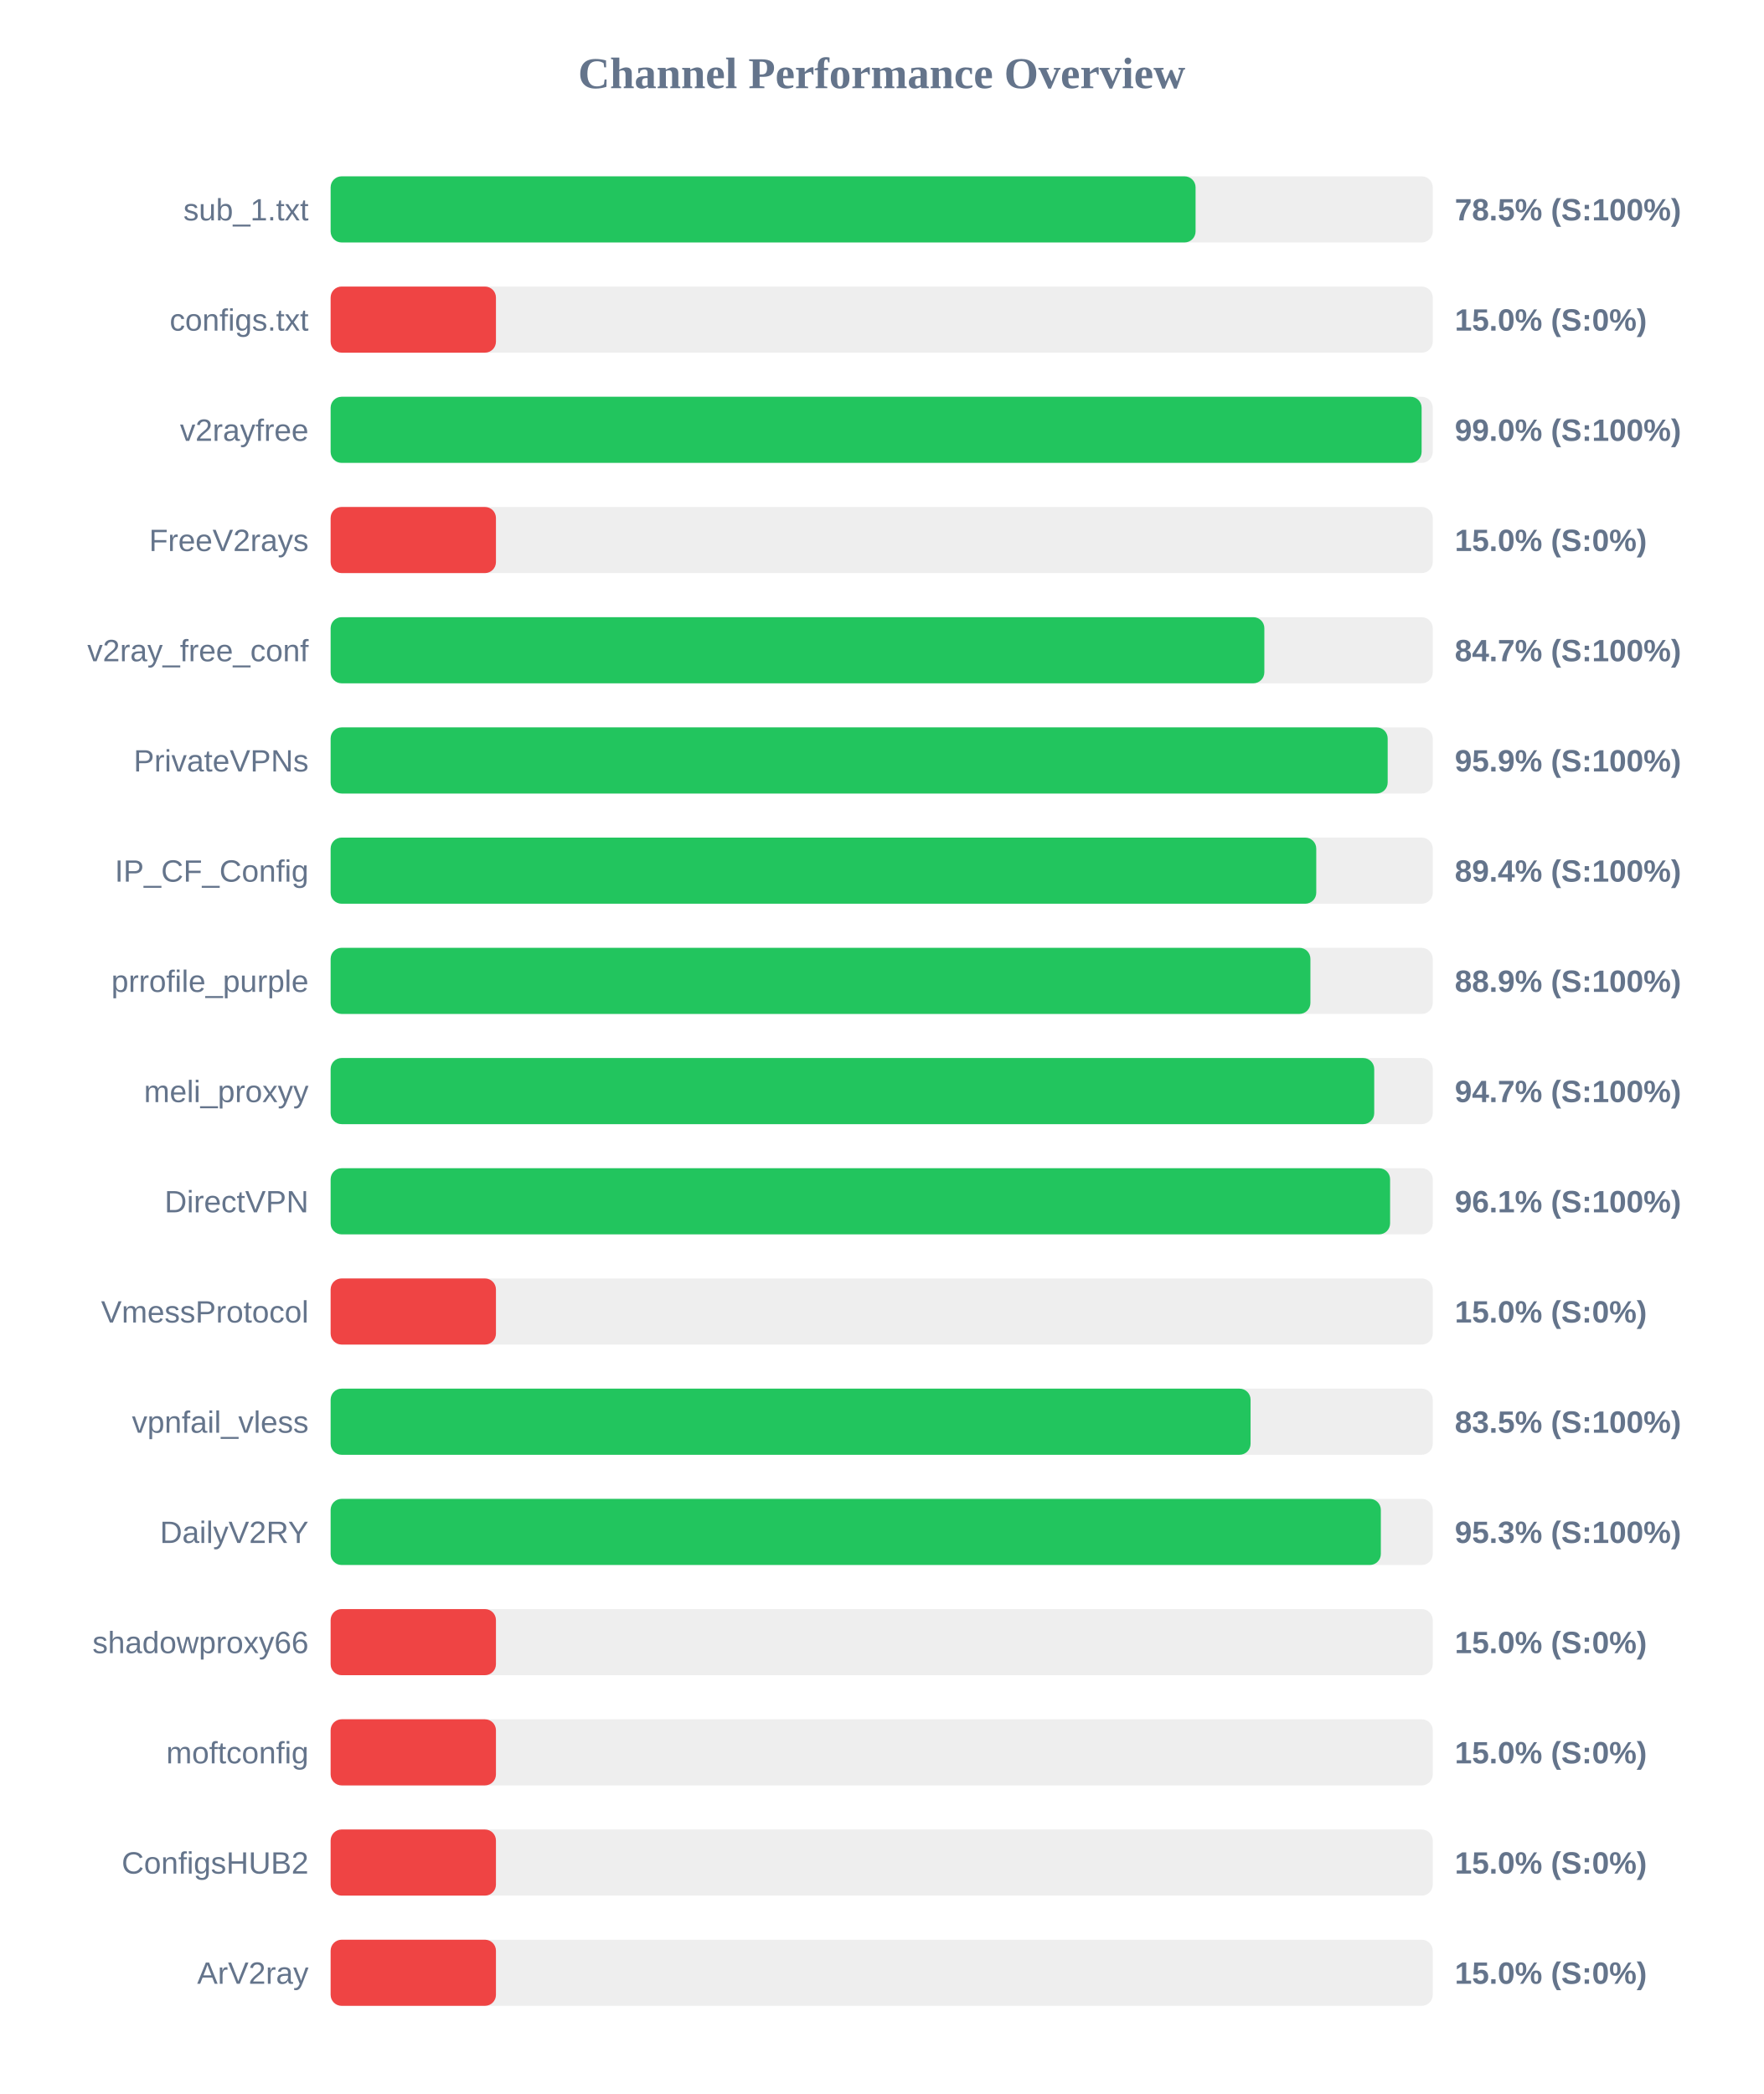
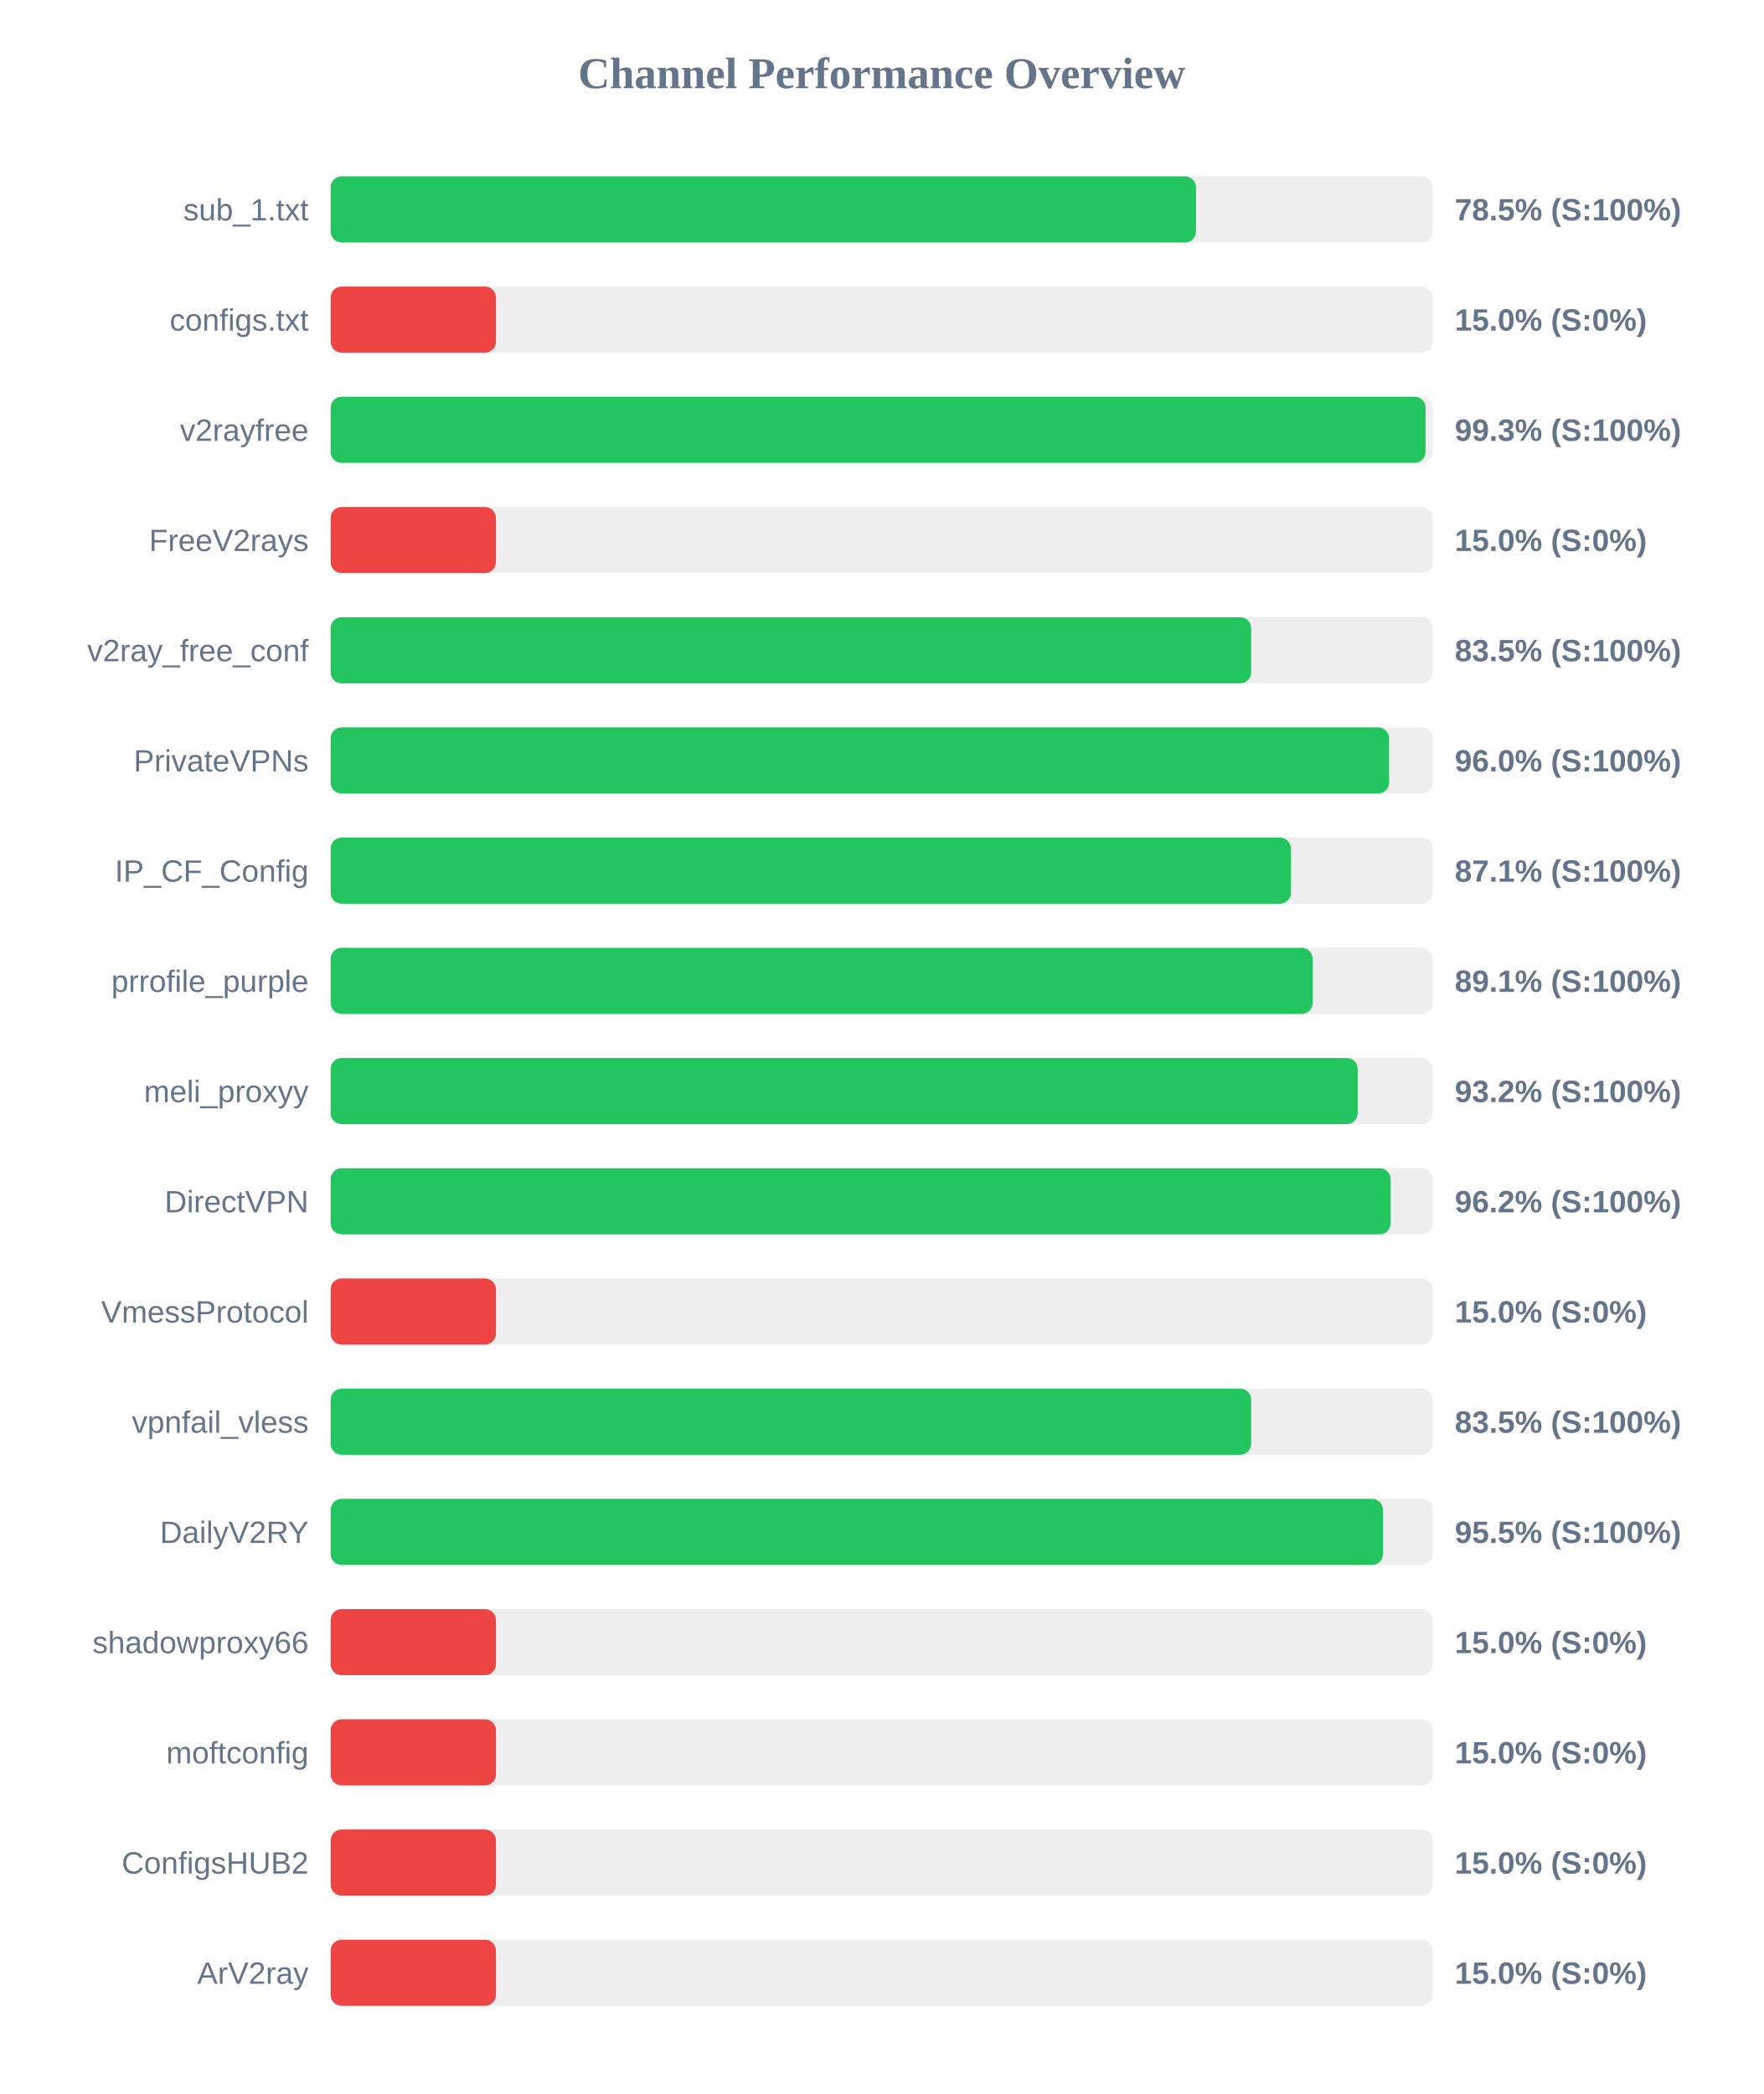
<svg xmlns="http://www.w3.org/2000/svg" width="800" height="950" version="1.1">
  <style>
        .row { font: 14px Arial; fill: #64748b; }
        .score { font: bold 14px Arial; fill: #64748b; }
    </style>
  <text x="400" y="40" text-anchor="middle" font-size="20px" font-weight="bold" fill="#64748b">Channel Performance Overview</text>
  <rect x="150" y="80" width="500" height="30" fill="#eee" rx="5" />
-   <rect x="150" y="80" width="392.4" height="30" fill="#22c55e" rx="5" />
+   <rect x="150" y="80" width="392.6" height="30" fill="#22c55e" rx="5" />
  <text x="140" y="100" text-anchor="end" class="row">sub_1.txt</text>
  <text x="660" y="100" text-anchor="start" class="score">78.5% (S:100%)</text>
  <rect x="150" y="130" width="500" height="30" fill="#eee" rx="5" />
  <rect x="150" y="130" width="75.0" height="30" fill="#ef4444" rx="5" />
  <text x="140" y="150" text-anchor="end" class="row">configs.txt</text>
  <text x="660" y="150" text-anchor="start" class="score">15.0% (S:0%)</text>
  <rect x="150" y="180" width="500" height="30" fill="#eee" rx="5" />
-   <rect x="150" y="180" width="494.95" height="30" fill="#22c55e" rx="5" />
+   <rect x="150" y="180" width="496.75" height="30" fill="#22c55e" rx="5" />
  <text x="140" y="200" text-anchor="end" class="row">v2rayfree</text>
-   <text x="660" y="200" text-anchor="start" class="score">99.0% (S:100%)</text>
+   <text x="660" y="200" text-anchor="start" class="score">99.3% (S:100%)</text>
  <rect x="150" y="230" width="500" height="30" fill="#eee" rx="5" />
  <rect x="150" y="230" width="75.0" height="30" fill="#ef4444" rx="5" />
  <text x="140" y="250" text-anchor="end" class="row">FreeV2rays</text>
  <text x="660" y="250" text-anchor="start" class="score">15.0% (S:0%)</text>
  <rect x="150" y="280" width="500" height="30" fill="#eee" rx="5" />
-   <rect x="150" y="280" width="423.6" height="30" fill="#22c55e" rx="5" />
+   <rect x="150" y="280" width="417.6" height="30" fill="#22c55e" rx="5" />
  <text x="140" y="300" text-anchor="end" class="row">v2ray_free_conf</text>
-   <text x="660" y="300" text-anchor="start" class="score">84.7% (S:100%)</text>
+   <text x="660" y="300" text-anchor="start" class="score">83.5% (S:100%)</text>
  <rect x="150" y="330" width="500" height="30" fill="#eee" rx="5" />
-   <rect x="150" y="330" width="479.55" height="30" fill="#22c55e" rx="5" />
+   <rect x="150" y="330" width="480.2" height="30" fill="#22c55e" rx="5" />
  <text x="140" y="350" text-anchor="end" class="row">PrivateVPNs</text>
-   <text x="660" y="350" text-anchor="start" class="score">95.9% (S:100%)</text>
+   <text x="660" y="350" text-anchor="start" class="score">96.0% (S:100%)</text>
  <rect x="150" y="380" width="500" height="30" fill="#eee" rx="5" />
-   <rect x="150" y="380" width="447.15" height="30" fill="#22c55e" rx="5" />
+   <rect x="150" y="380" width="435.65" height="30" fill="#22c55e" rx="5" />
  <text x="140" y="400" text-anchor="end" class="row">IP_CF_Config</text>
-   <text x="660" y="400" text-anchor="start" class="score">89.4% (S:100%)</text>
+   <text x="660" y="400" text-anchor="start" class="score">87.1% (S:100%)</text>
  <rect x="150" y="430" width="500" height="30" fill="#eee" rx="5" />
-   <rect x="150" y="430" width="444.5" height="30" fill="#22c55e" rx="5" />
+   <rect x="150" y="430" width="445.5" height="30" fill="#22c55e" rx="5" />
  <text x="140" y="450" text-anchor="end" class="row">prrofile_purple</text>
-   <text x="660" y="450" text-anchor="start" class="score">88.9% (S:100%)</text>
+   <text x="660" y="450" text-anchor="start" class="score">89.1% (S:100%)</text>
  <rect x="150" y="480" width="500" height="30" fill="#eee" rx="5" />
-   <rect x="150" y="480" width="473.45" height="30" fill="#22c55e" rx="5" />
+   <rect x="150" y="480" width="465.95" height="30" fill="#22c55e" rx="5" />
  <text x="140" y="500" text-anchor="end" class="row">meli_proxyy</text>
-   <text x="660" y="500" text-anchor="start" class="score">94.7% (S:100%)</text>
+   <text x="660" y="500" text-anchor="start" class="score">93.2% (S:100%)</text>
  <rect x="150" y="530" width="500" height="30" fill="#eee" rx="5" />
-   <rect x="150" y="530" width="480.65" height="30" fill="#22c55e" rx="5" />
+   <rect x="150" y="530" width="480.9" height="30" fill="#22c55e" rx="5" />
  <text x="140" y="550" text-anchor="end" class="row">DirectVPN</text>
-   <text x="660" y="550" text-anchor="start" class="score">96.1% (S:100%)</text>
+   <text x="660" y="550" text-anchor="start" class="score">96.2% (S:100%)</text>
  <rect x="150" y="580" width="500" height="30" fill="#eee" rx="5" />
  <rect x="150" y="580" width="75.0" height="30" fill="#ef4444" rx="5" />
  <text x="140" y="600" text-anchor="end" class="row">VmessProtocol</text>
  <text x="660" y="600" text-anchor="start" class="score">15.0% (S:0%)</text>
  <rect x="150" y="630" width="500" height="30" fill="#eee" rx="5" />
-   <rect x="150" y="630" width="417.35" height="30" fill="#22c55e" rx="5" />
+   <rect x="150" y="630" width="417.6" height="30" fill="#22c55e" rx="5" />
  <text x="140" y="650" text-anchor="end" class="row">vpnfail_vless</text>
  <text x="660" y="650" text-anchor="start" class="score">83.5% (S:100%)</text>
  <rect x="150" y="680" width="500" height="30" fill="#eee" rx="5" />
-   <rect x="150" y="680" width="476.45" height="30" fill="#22c55e" rx="5" />
+   <rect x="150" y="680" width="477.4" height="30" fill="#22c55e" rx="5" />
  <text x="140" y="700" text-anchor="end" class="row">DailyV2RY</text>
-   <text x="660" y="700" text-anchor="start" class="score">95.3% (S:100%)</text>
+   <text x="660" y="700" text-anchor="start" class="score">95.5% (S:100%)</text>
  <rect x="150" y="730" width="500" height="30" fill="#eee" rx="5" />
  <rect x="150" y="730" width="75.0" height="30" fill="#ef4444" rx="5" />
  <text x="140" y="750" text-anchor="end" class="row">shadowproxy66</text>
  <text x="660" y="750" text-anchor="start" class="score">15.0% (S:0%)</text>
  <rect x="150" y="780" width="500" height="30" fill="#eee" rx="5" />
  <rect x="150" y="780" width="75.0" height="30" fill="#ef4444" rx="5" />
  <text x="140" y="800" text-anchor="end" class="row">moftconfig</text>
  <text x="660" y="800" text-anchor="start" class="score">15.0% (S:0%)</text>
  <rect x="150" y="830" width="500" height="30" fill="#eee" rx="5" />
  <rect x="150" y="830" width="75.0" height="30" fill="#ef4444" rx="5" />
  <text x="140" y="850" text-anchor="end" class="row">ConfigsHUB2</text>
  <text x="660" y="850" text-anchor="start" class="score">15.0% (S:0%)</text>
  <rect x="150" y="880" width="500" height="30" fill="#eee" rx="5" />
  <rect x="150" y="880" width="75.0" height="30" fill="#ef4444" rx="5" />
  <text x="140" y="900" text-anchor="end" class="row">ArV2ray</text>
  <text x="660" y="900" text-anchor="start" class="score">15.0% (S:0%)</text>
</svg>
